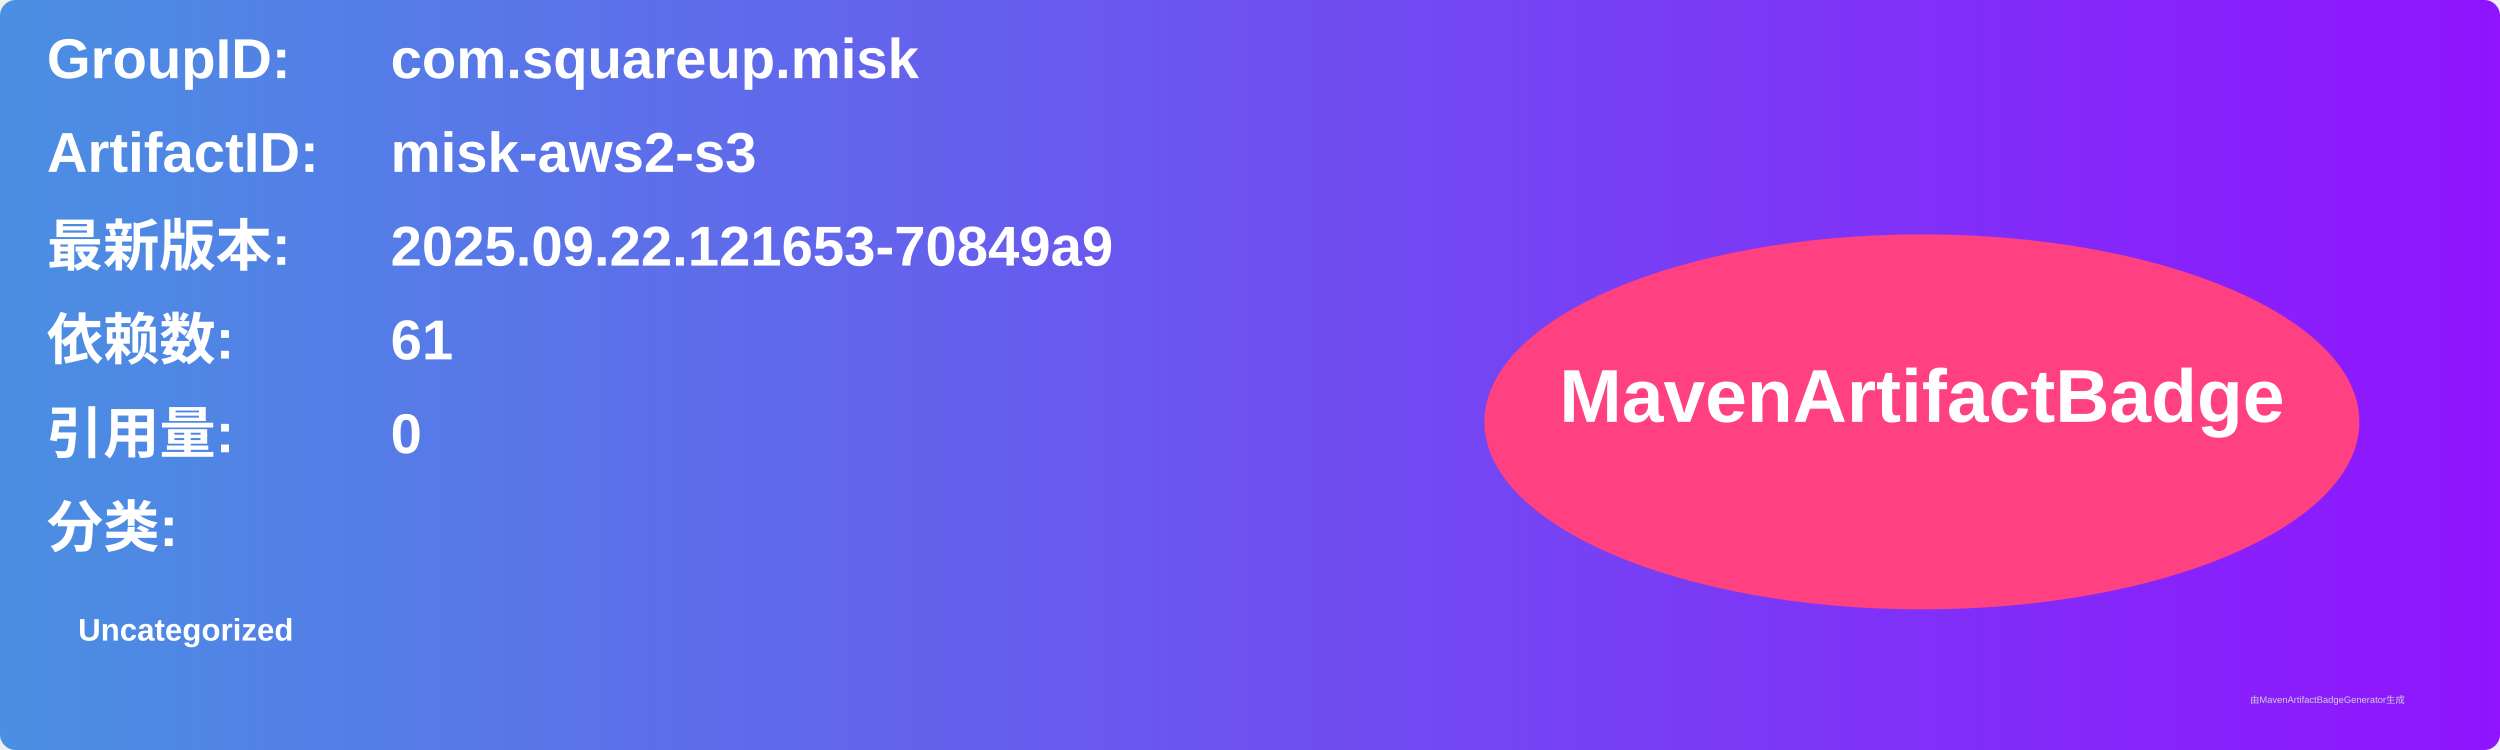
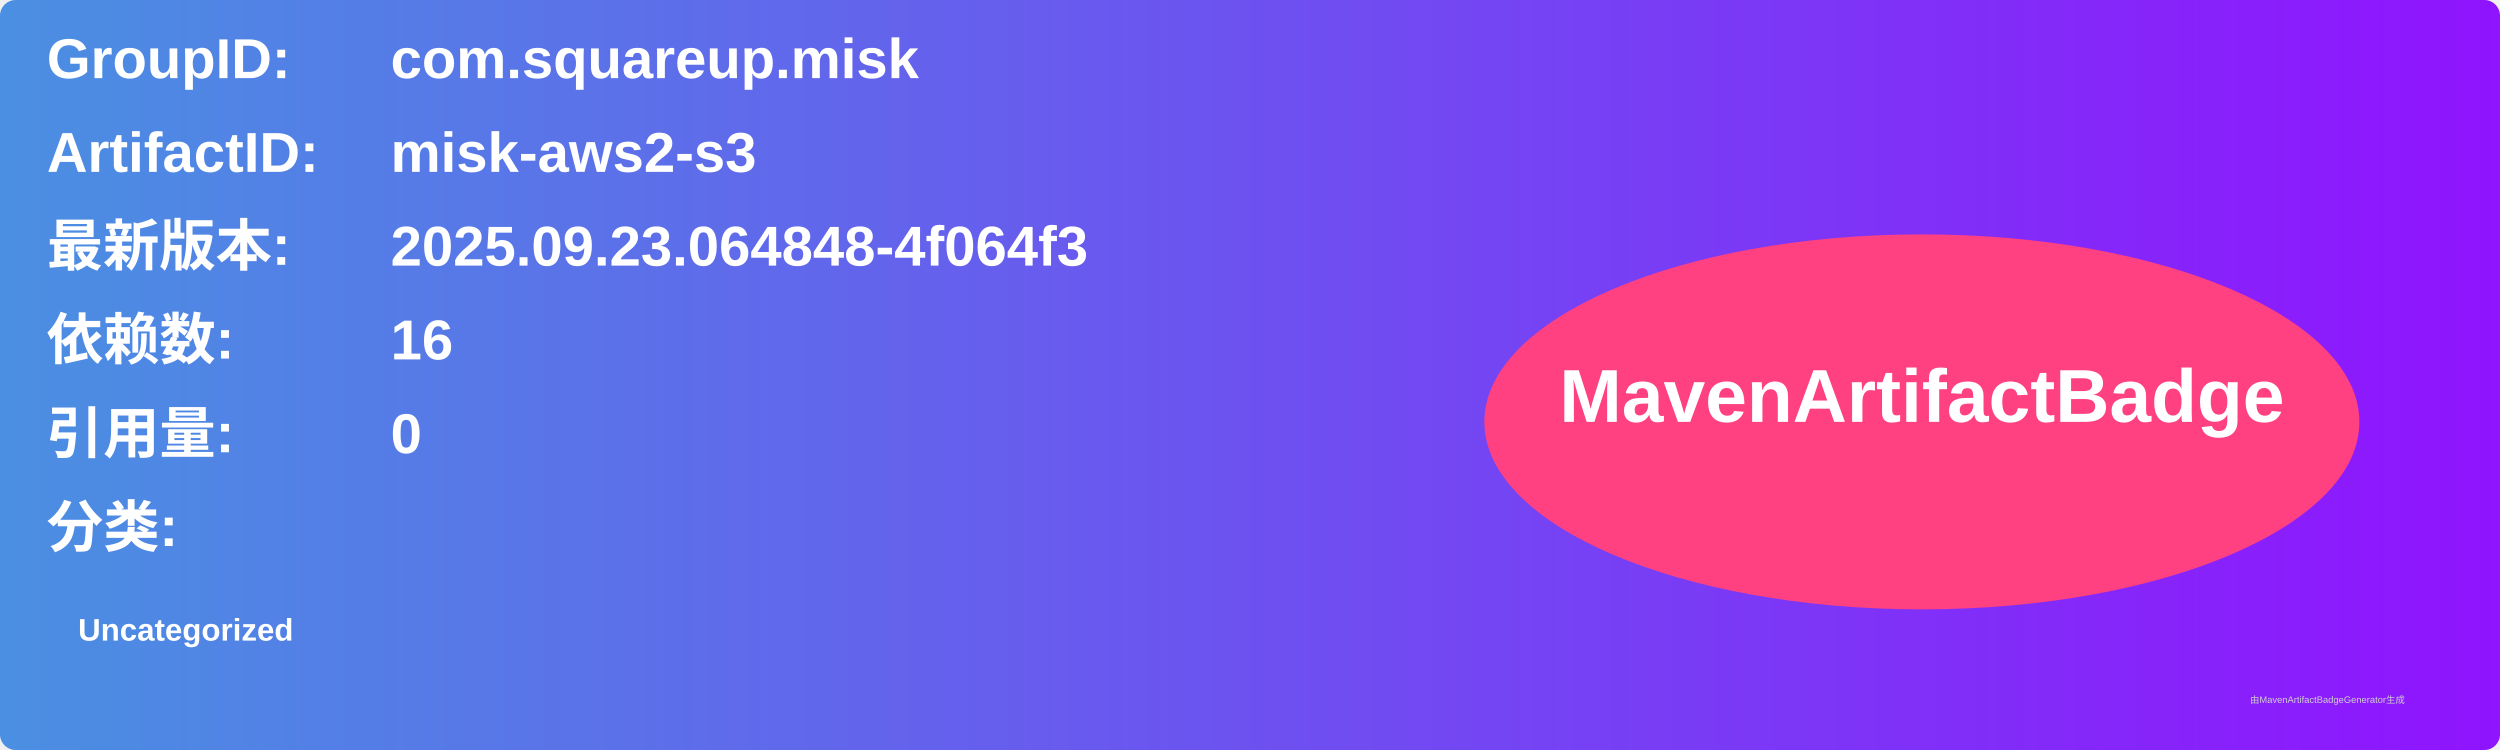
<svg xmlns="http://www.w3.org/2000/svg" width="800" height="240" viewBox="0 0 800 240">
  <linearGradient id="grad" x1="0%" y1="0%" x2="100%" y2="0%">
    <stop offset="0%" stop-color="#4a90e2" />
    <stop offset="100%" stop-color="#9013fe" />
  </linearGradient>
  <rect width="100%" height="100%" rx="5" ry="5" fill="url(#grad)" />
  <g transform="translate(15, 15)">
    <text x="0" y="10" font-family="Arial" font-size="18" fill="white" font-weight="bold" width="260">GroupID:</text>
    <text x="110" y="10" font-family="Arial" font-size="18" fill="white" font-weight="bold" width="460">com.squareup.misk</text>
    <text x="0" y="40" font-family="Arial" font-size="18" fill="white" font-weight="bold" width="260">ArtifactID:</text>
    <text x="110" y="40" font-family="Arial" font-size="18" fill="white" font-weight="bold" width="460">misk-aws2-s3</text>
    <text x="0" y="70" font-family="Arial" font-size="18" fill="white" font-weight="bold">最新版本:</text>
    <text x="110" y="70" font-family="Arial" font-size="18" fill="white" font-weight="bold">
-       <tspan font-weight="bold">2025.09.22.121653-70849a9</tspan>
+       <tspan font-weight="bold">2025.09.23.064848-4f064f3</tspan>
    </text>
    <text x="0" y="100" font-family="Arial" font-size="18" fill="white" font-weight="bold">依赖数: </text>
    <text x="110" y="100" font-family="Arial" font-size="18" fill="white">
-       <tspan font-weight="bold">61</tspan>
+       <tspan font-weight="bold">16</tspan>
    </text>
    <text x="0" y="130" font-family="Arial" font-size="18" fill="white" font-weight="bold">引用量: </text>
    <text x="110" y="130" font-family="Arial" font-size="18" fill="white">
      <tspan font-weight="bold">0</tspan>
    </text>
    <text x="0" y="160" font-family="Arial" font-size="18" fill="white" font-weight="bold">分类:</text>
    <text x="10" y="190" font-family="Arial" font-size="10" fill="white">
      <tspan font-weight="bold">Uncategorized</tspan>
    </text>
    <ellipse cx="600" cy="120" rx="140" ry="60" fill="#ff4081" />
    <text x="600" y="120" text-anchor="middle" font-family="Arial" font-size="24" fill="white" font-weight="bold">MavenArtifactBadge</text>
  </g>
  <text x="720" y="225" font-family="Arial" font-size="3" fill="#d0d0d0">由MavenArtifactBadgeGenerator生成</text>
</svg>
